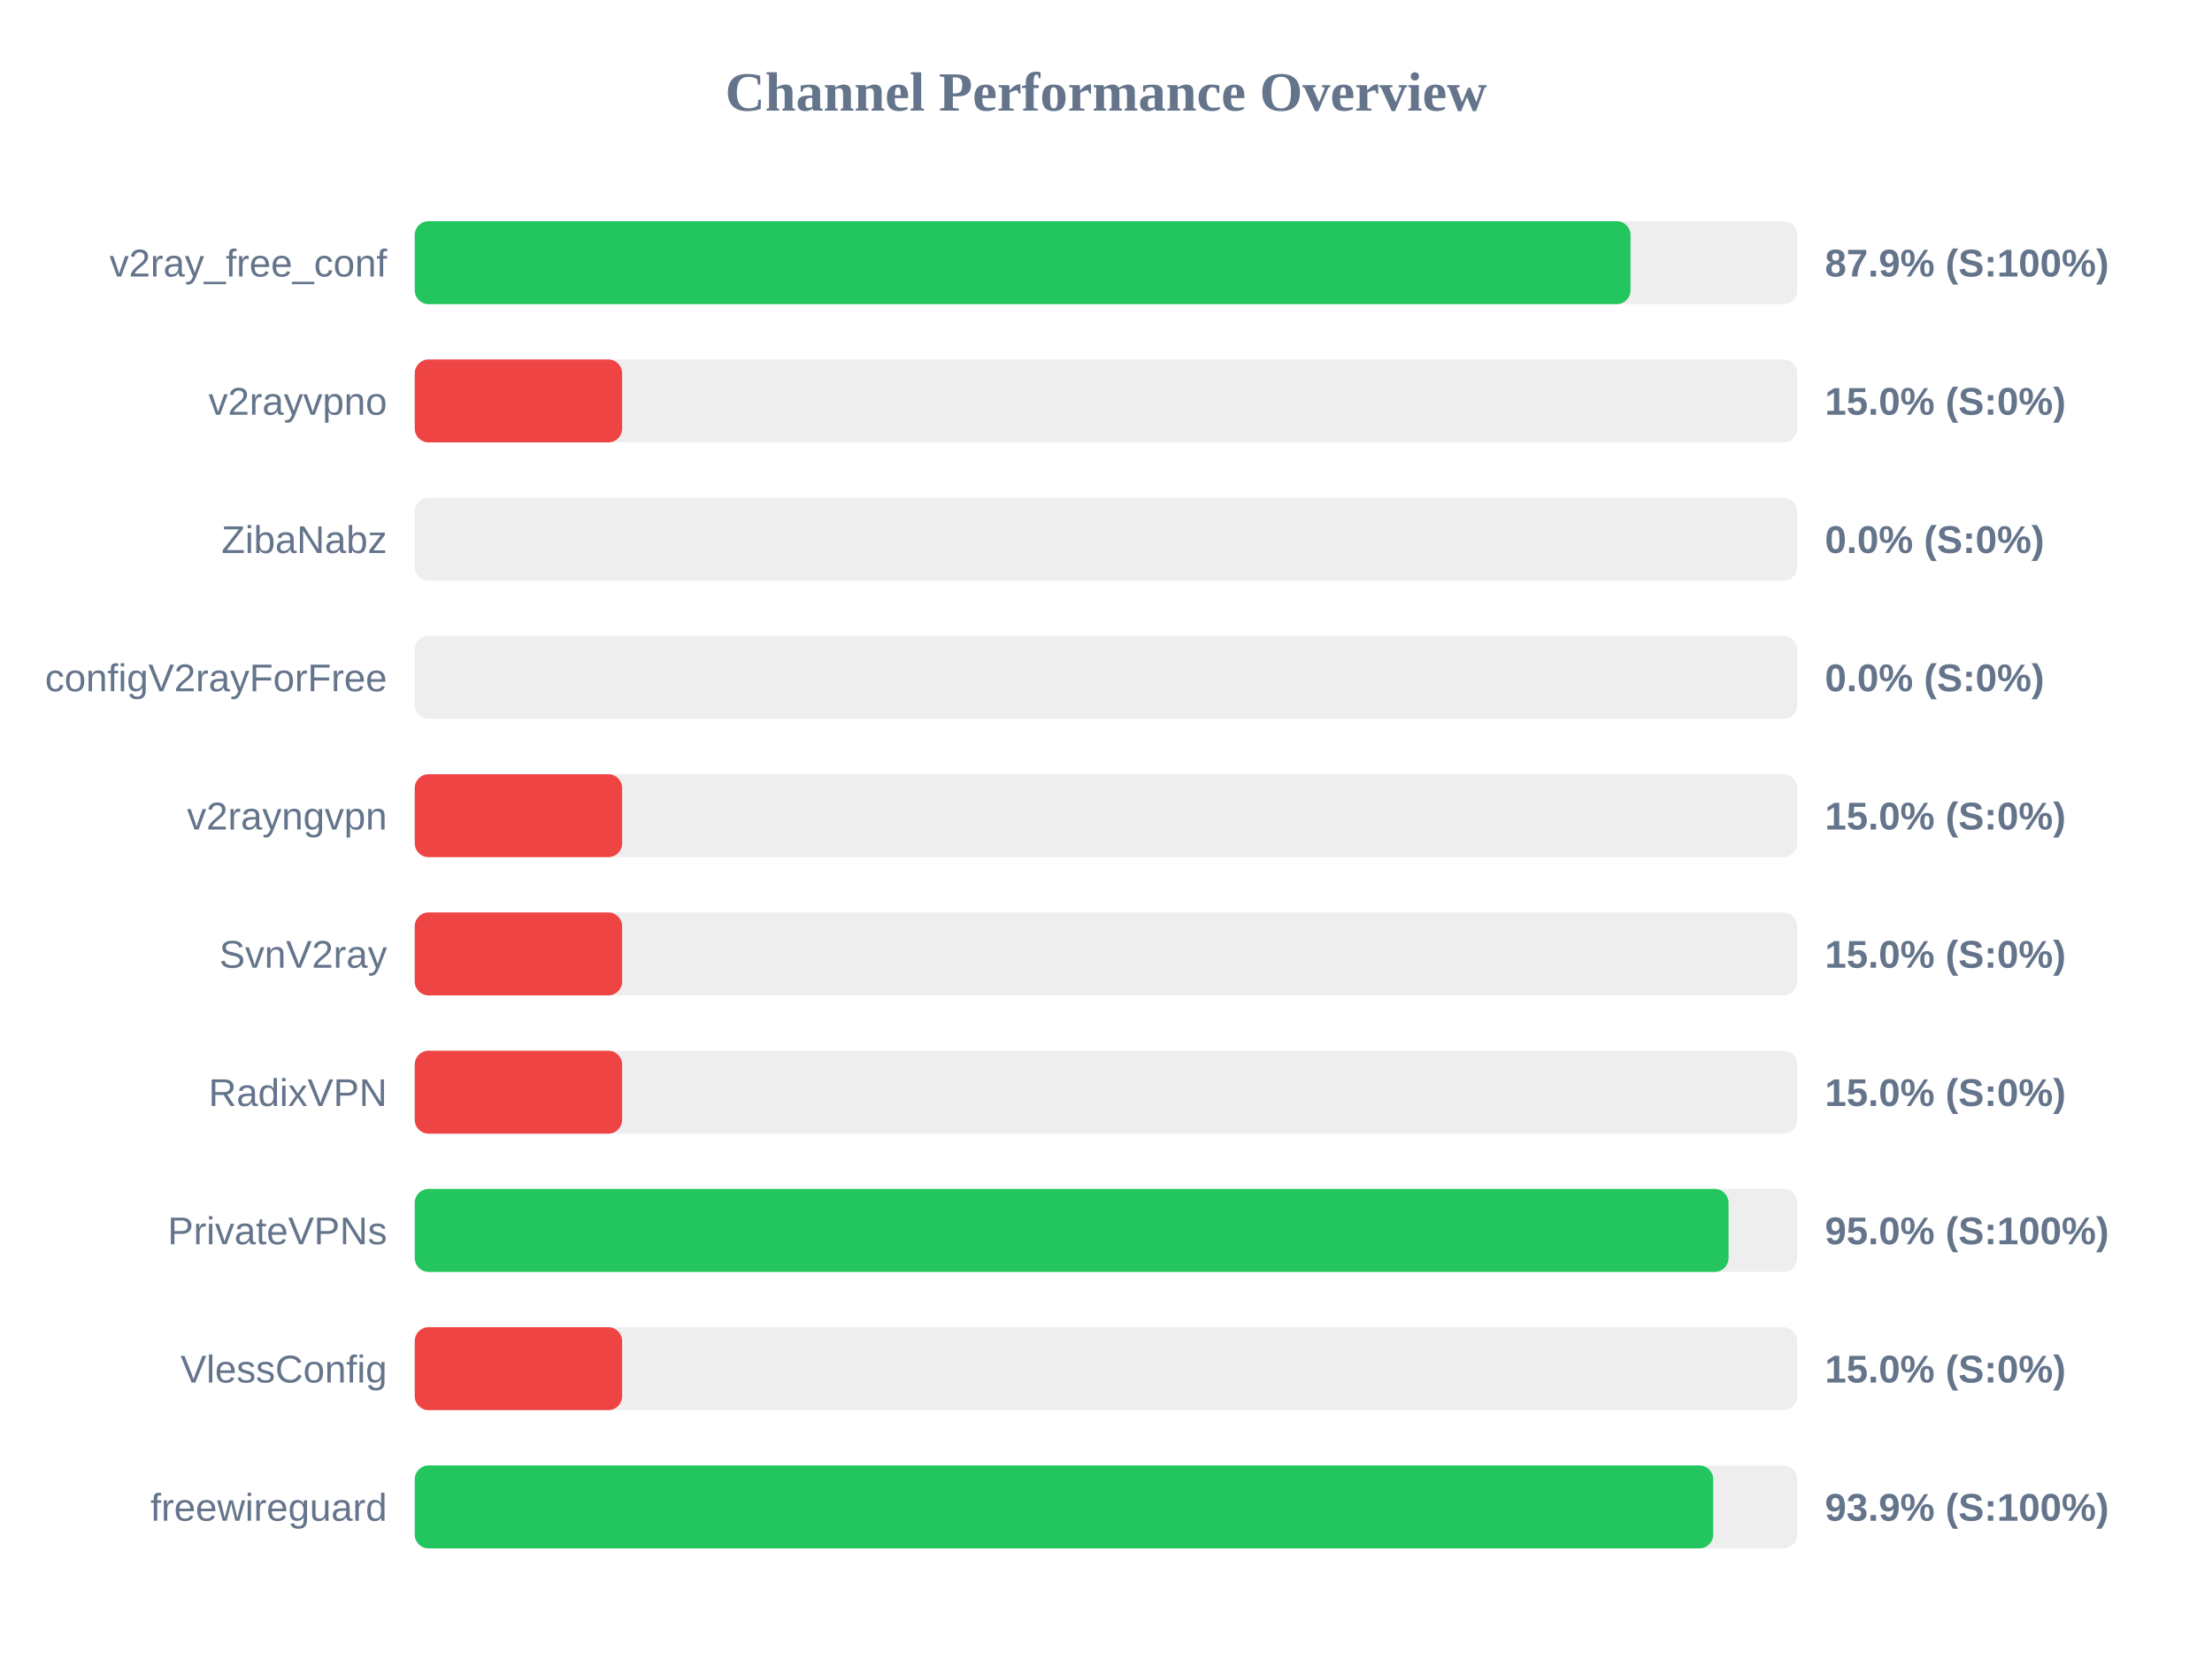
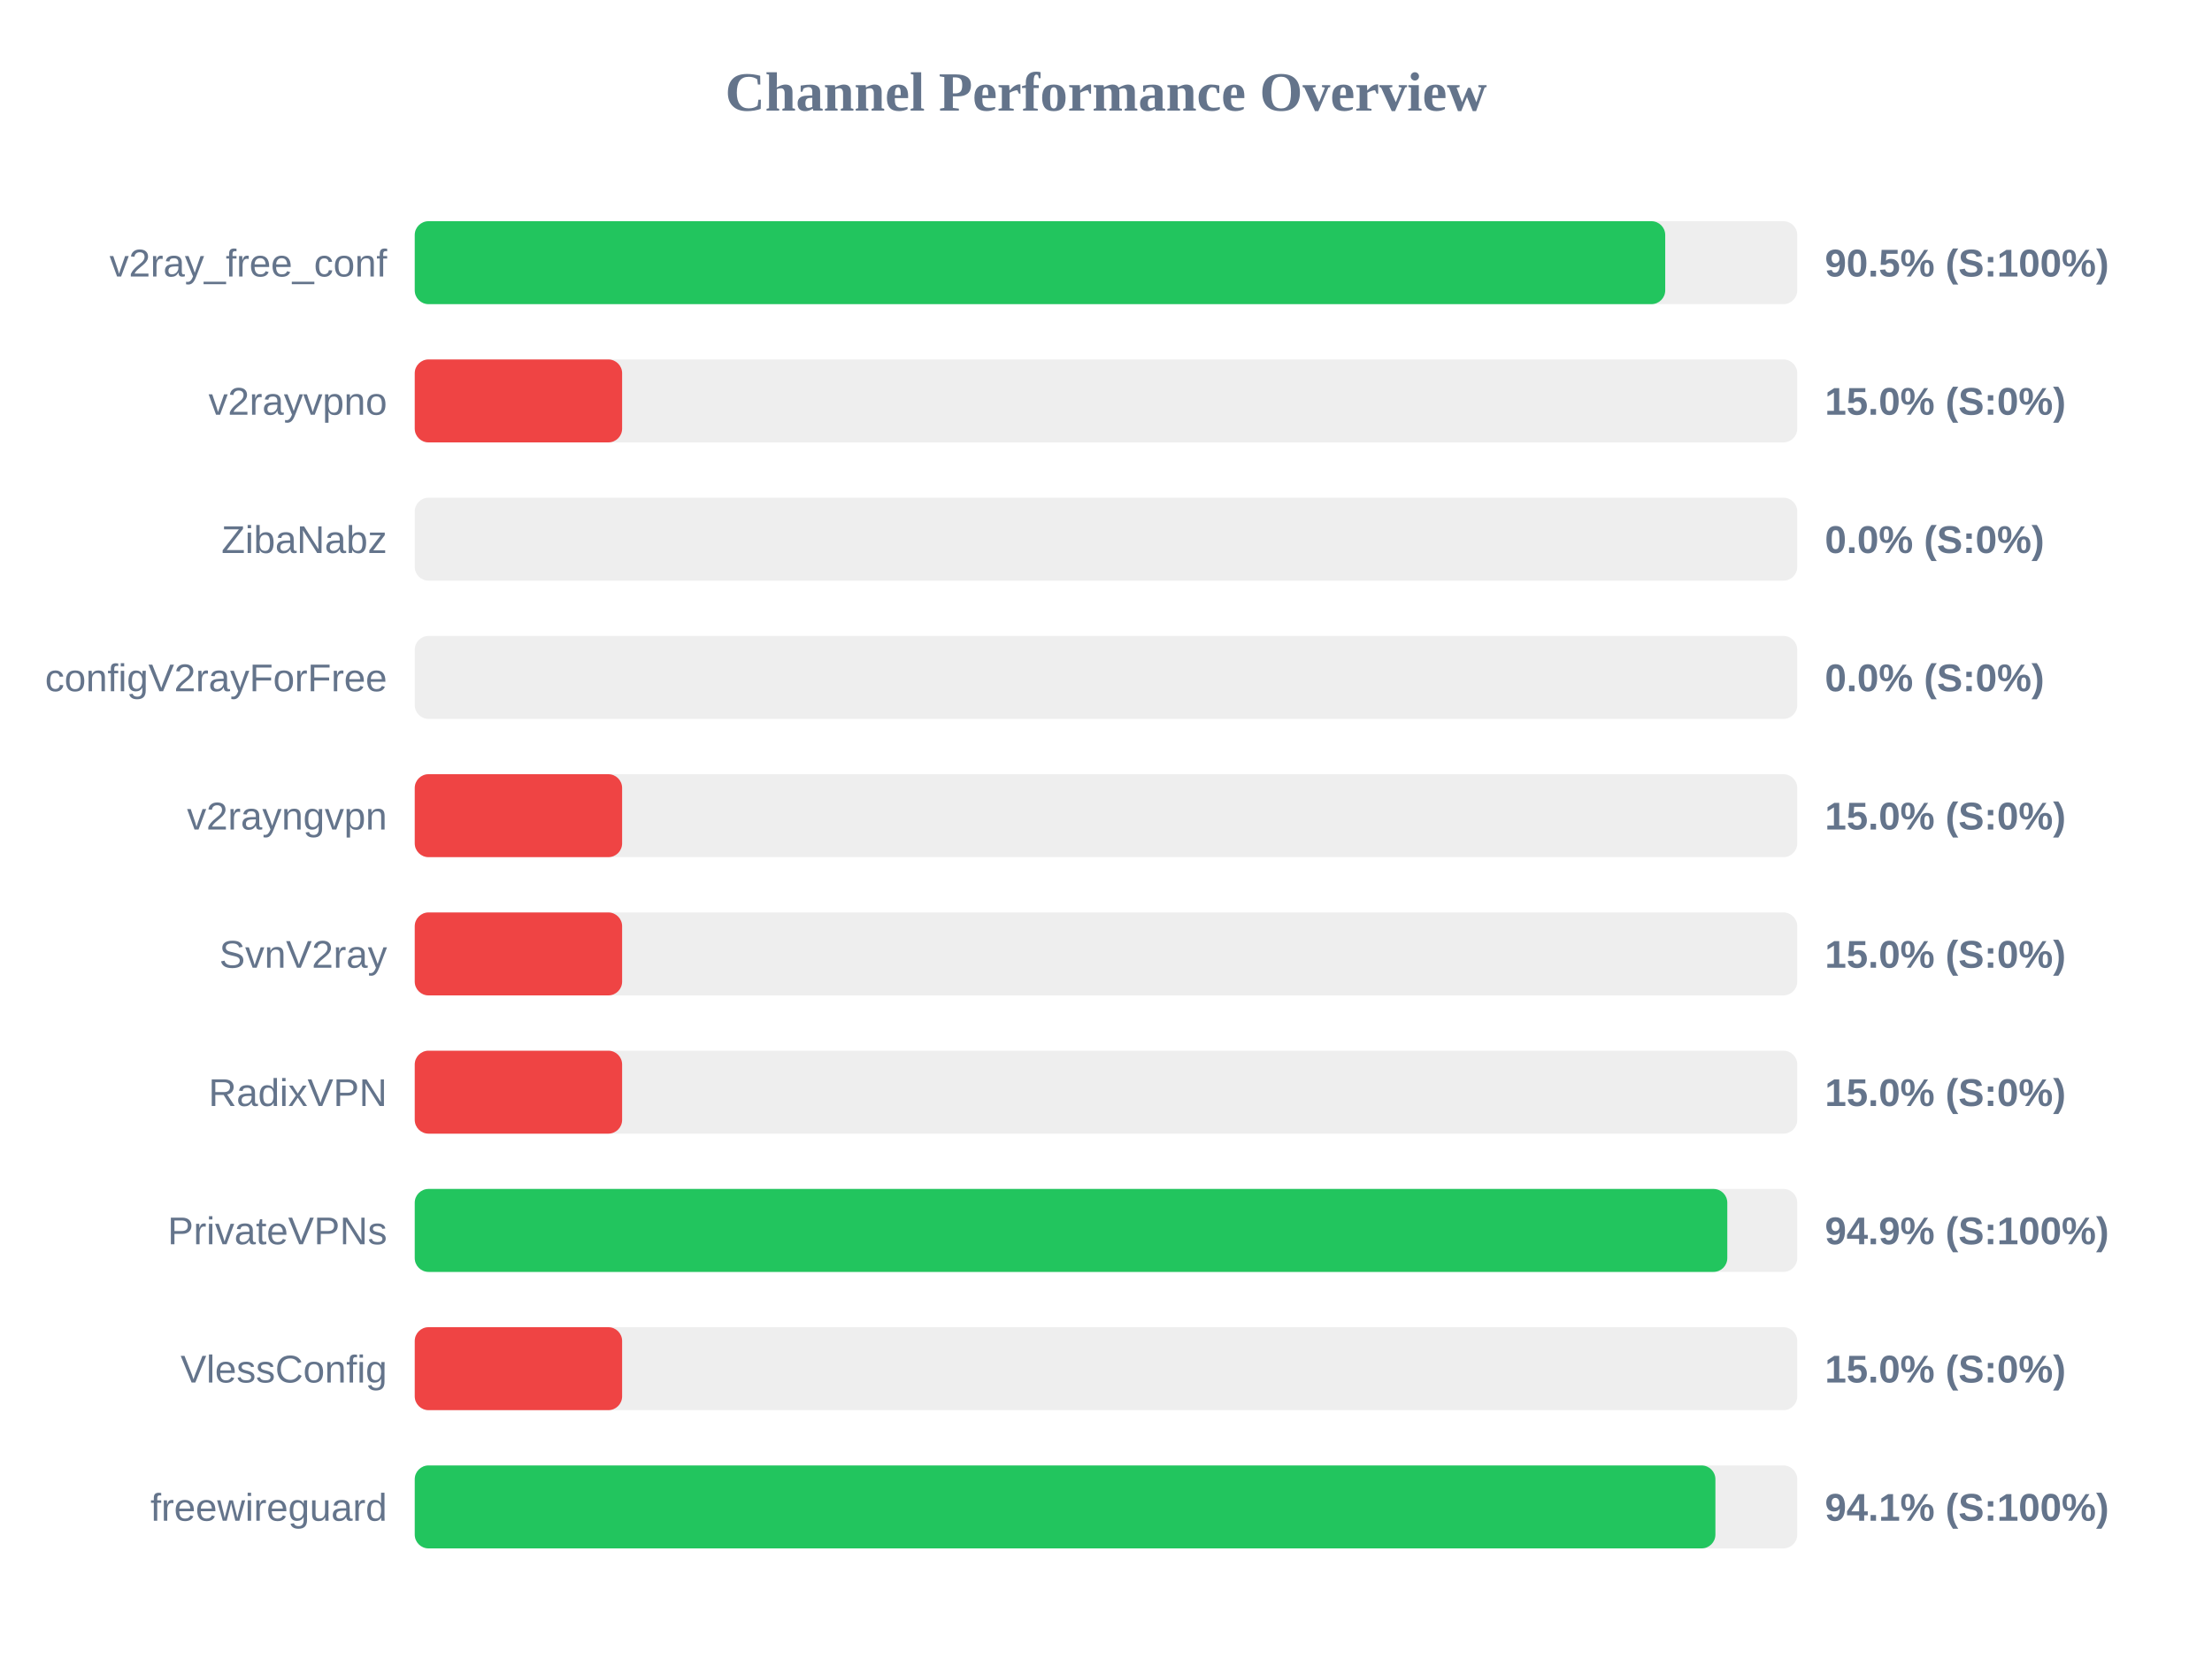
<svg xmlns="http://www.w3.org/2000/svg" width="800" height="600" version="1.1">
  <style>
        .row { font: 14px Arial; fill: #64748b; }
        .score { font: bold 14px Arial; fill: #64748b; }
    </style>
  <text x="400" y="40" text-anchor="middle" font-size="20px" font-weight="bold" fill="#64748b">Channel Performance Overview</text>
  <rect x="150" y="80" width="500" height="30" fill="#eee" rx="5" />
-   <rect x="150" y="80" width="439.7" height="30" fill="#22c55e" rx="5" />
+   <rect x="150" y="80" width="452.25" height="30" fill="#22c55e" rx="5" />
  <text x="140" y="100" text-anchor="end" class="row">v2ray_free_conf</text>
-   <text x="660" y="100" text-anchor="start" class="score">87.9% (S:100%)</text>
+   <text x="660" y="100" text-anchor="start" class="score">90.5% (S:100%)</text>
  <rect x="150" y="130" width="500" height="30" fill="#eee" rx="5" />
  <rect x="150" y="130" width="75.0" height="30" fill="#ef4444" rx="5" />
  <text x="140" y="150" text-anchor="end" class="row">v2rayvpno</text>
  <text x="660" y="150" text-anchor="start" class="score">15.0% (S:0%)</text>
  <rect x="150" y="180" width="500" height="30" fill="#eee" rx="5" />
  <rect x="150" y="180" width="0.0" height="30" fill="#ef4444" rx="5" />
  <text x="140" y="200" text-anchor="end" class="row">ZibaNabz</text>
  <text x="660" y="200" text-anchor="start" class="score">0.0% (S:0%)</text>
  <rect x="150" y="230" width="500" height="30" fill="#eee" rx="5" />
  <rect x="150" y="230" width="0.0" height="30" fill="#ef4444" rx="5" />
  <text x="140" y="250" text-anchor="end" class="row">configV2rayForFree</text>
  <text x="660" y="250" text-anchor="start" class="score">0.0% (S:0%)</text>
  <rect x="150" y="280" width="500" height="30" fill="#eee" rx="5" />
  <rect x="150" y="280" width="75.0" height="30" fill="#ef4444" rx="5" />
  <text x="140" y="300" text-anchor="end" class="row">v2rayngvpn</text>
  <text x="660" y="300" text-anchor="start" class="score">15.0% (S:0%)</text>
  <rect x="150" y="330" width="500" height="30" fill="#eee" rx="5" />
  <rect x="150" y="330" width="75.0" height="30" fill="#ef4444" rx="5" />
  <text x="140" y="350" text-anchor="end" class="row">SvnV2ray</text>
  <text x="660" y="350" text-anchor="start" class="score">15.0% (S:0%)</text>
  <rect x="150" y="380" width="500" height="30" fill="#eee" rx="5" />
  <rect x="150" y="380" width="75.0" height="30" fill="#ef4444" rx="5" />
  <text x="140" y="400" text-anchor="end" class="row">RadixVPN</text>
  <text x="660" y="400" text-anchor="start" class="score">15.0% (S:0%)</text>
  <rect x="150" y="430" width="500" height="30" fill="#eee" rx="5" />
-   <rect x="150" y="430" width="475.15" height="30" fill="#22c55e" rx="5" />
+   <rect x="150" y="430" width="474.7" height="30" fill="#22c55e" rx="5" />
  <text x="140" y="450" text-anchor="end" class="row">PrivateVPNs</text>
-   <text x="660" y="450" text-anchor="start" class="score">95.0% (S:100%)</text>
+   <text x="660" y="450" text-anchor="start" class="score">94.9% (S:100%)</text>
  <rect x="150" y="480" width="500" height="30" fill="#eee" rx="5" />
  <rect x="150" y="480" width="75.0" height="30" fill="#ef4444" rx="5" />
  <text x="140" y="500" text-anchor="end" class="row">VlessConfig</text>
  <text x="660" y="500" text-anchor="start" class="score">15.0% (S:0%)</text>
  <rect x="150" y="530" width="500" height="30" fill="#eee" rx="5" />
-   <rect x="150" y="530" width="469.6" height="30" fill="#22c55e" rx="5" />
+   <rect x="150" y="530" width="470.4" height="30" fill="#22c55e" rx="5" />
  <text x="140" y="550" text-anchor="end" class="row">freewireguard</text>
-   <text x="660" y="550" text-anchor="start" class="score">93.9% (S:100%)</text>
+   <text x="660" y="550" text-anchor="start" class="score">94.1% (S:100%)</text>
</svg>
